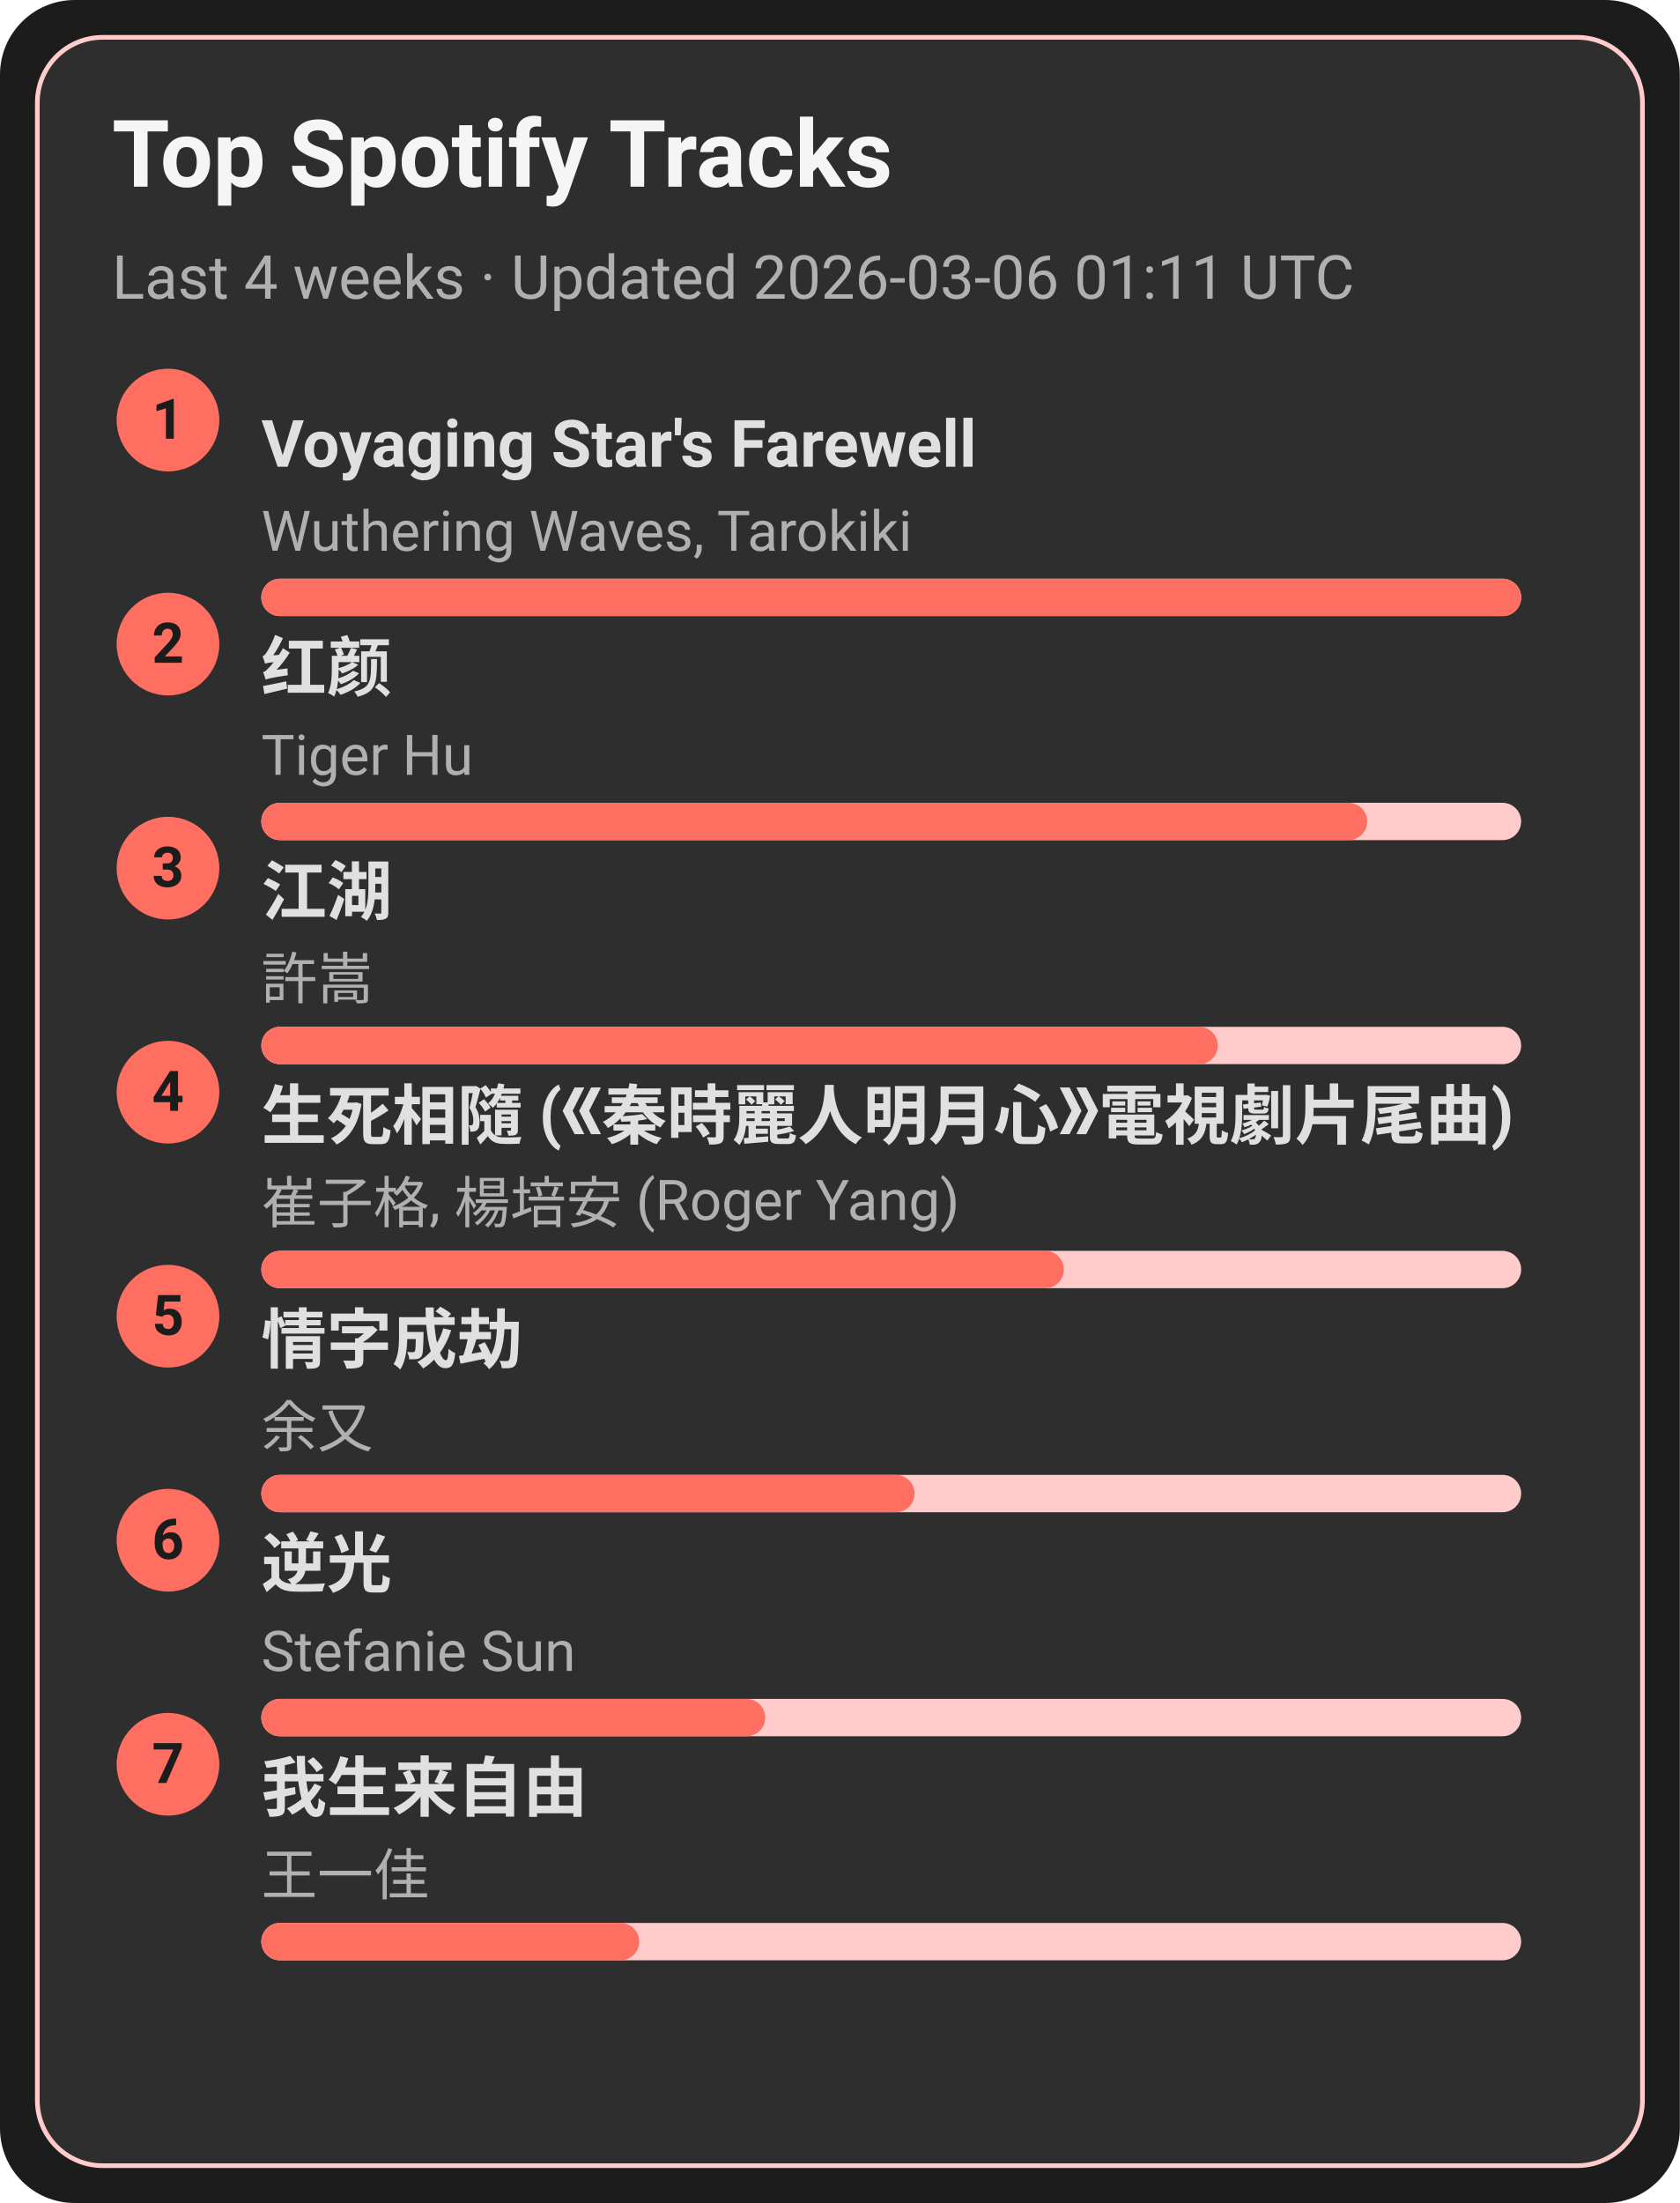
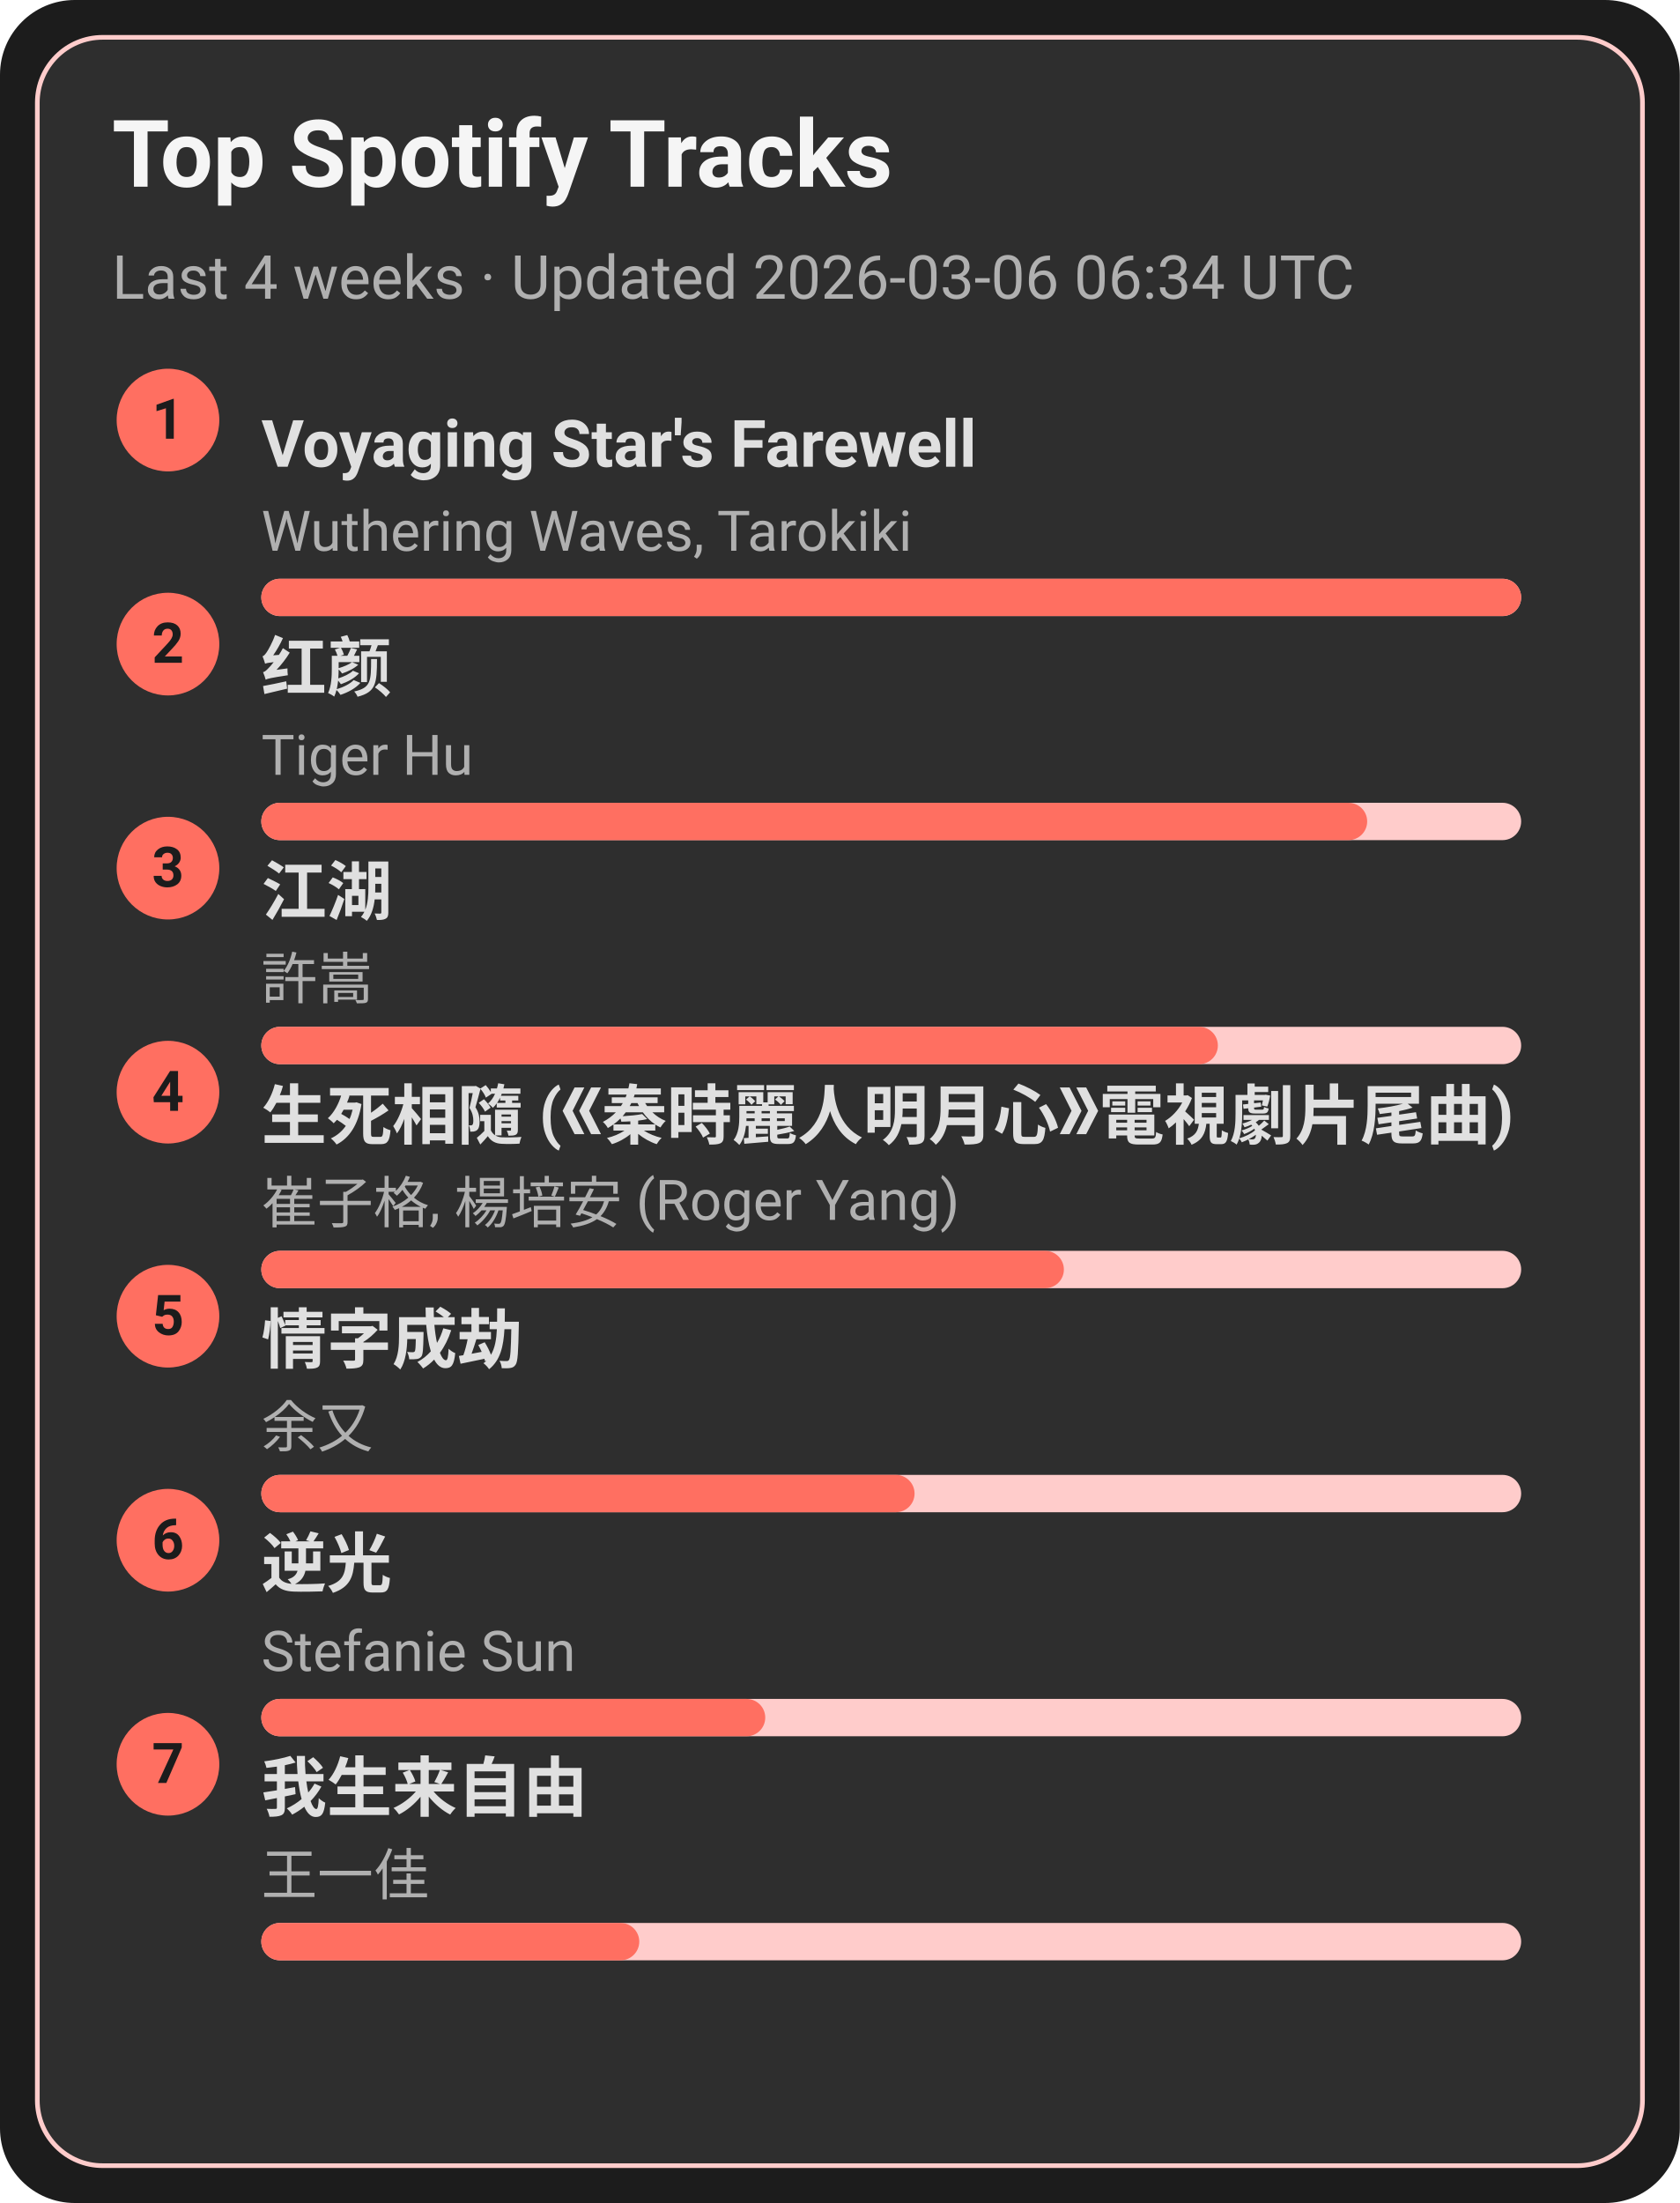
<svg xmlns="http://www.w3.org/2000/svg" width="360" height="472" viewBox="0 0 360 472">
  <style>text{font-family:-apple-system,BlinkMacSystemFont,Segoe UI,Roboto,Ubuntu,Helvetica Neue,Arial,Noto Sans,sans-serif}</style>
  <rect width="360" height="472" rx="16" fill="#1c1c1c" />
  <rect x="8" y="8" width="344" height="456" rx="14" fill="#2e2e2e" stroke="#ffcccb" />
  <text x="24" y="40" font-size="20" fill="#f5f5f5" font-weight="600">Top Spotify Tracks</text>
-   <text x="24" y="64" font-size="13" fill="#b0b0b0">Last 4 weeks · Updated 2026-03-06 01:11 UTC</text>
+   <text x="24" y="64" font-size="13" fill="#b0b0b0">Last 4 weeks · Updated 2026-03-06 06:34 UTC</text>
  <circle cx="36" cy="90" r="11" fill="#ff6f61" />
  <text x="36" y="94" text-anchor="middle" font-size="12" fill="#1c1c1c" font-weight="700">1</text>
  <a href="https://open.spotify.com/track/3uI2KolgU1Pt41ywffsggr" target="_blank" rel="noopener noreferrer">
    <text x="56" y="100" font-size="14" fill="#e0e0e0" font-weight="600">Voyaging Star's Farewell</text>
  </a>
  <text x="56" y="118" font-size="12" fill="#b0b0b0">Wuthering Waves, Tarokiki</text>
  <rect x="56" y="124" width="270" height="8" rx="4" fill="#ffcccb" />
  <rect x="56" y="124" width="270" height="8" rx="4" fill="#ff6f61" />
  <circle cx="36" cy="138" r="11" fill="#ff6f61" />
  <text x="36" y="142" text-anchor="middle" font-size="12" fill="#1c1c1c" font-weight="700">2</text>
  <a href="https://open.spotify.com/track/6Q7OE4tvrUOIvIDY2EC5Im" target="_blank" rel="noopener noreferrer">
    <text x="56" y="148" font-size="14" fill="#e0e0e0" font-weight="600">红颜</text>
  </a>
  <text x="56" y="166" font-size="12" fill="#b0b0b0">Tiger Hu</text>
  <rect x="56" y="172" width="270" height="8" rx="4" fill="#ffcccb" />
  <rect x="56" y="172" width="237" height="8" rx="4" fill="#ff6f61" />
  <circle cx="36" cy="186" r="11" fill="#ff6f61" />
  <text x="36" y="190" text-anchor="middle" font-size="12" fill="#1c1c1c" font-weight="700">3</text>
  <a href="https://open.spotify.com/track/03PCdwqajii1xgp7WIozzC" target="_blank" rel="noopener noreferrer">
    <text x="56" y="196" font-size="14" fill="#e0e0e0" font-weight="600">江湖</text>
  </a>
  <text x="56" y="214" font-size="12" fill="#b0b0b0">許嵩</text>
  <rect x="56" y="220" width="270" height="8" rx="4" fill="#ffcccb" />
  <rect x="56" y="220" width="205" height="8" rx="4" fill="#ff6f61" />
  <circle cx="36" cy="234" r="11" fill="#ff6f61" />
  <text x="36" y="238" text-anchor="middle" font-size="12" fill="#1c1c1c" font-weight="700">4</text>
  <a href="https://open.spotify.com/track/6qiDtcYiZOQ4HRuC8U55EM" target="_blank" rel="noopener noreferrer">
    <text x="56" y="244" font-size="14" fill="#e0e0e0" font-weight="600">生死相隨 (《秦時麗人明月心》電視劇片尾曲)</text>
  </a>
  <text x="56" y="262" font-size="12" fill="#b0b0b0">崔子格, 楊培安 (Roger Yang)</text>
  <rect x="56" y="268" width="270" height="8" rx="4" fill="#ffcccb" />
  <rect x="56" y="268" width="172" height="8" rx="4" fill="#ff6f61" />
  <circle cx="36" cy="282" r="11" fill="#ff6f61" />
  <text x="36" y="286" text-anchor="middle" font-size="12" fill="#1c1c1c" font-weight="700">5</text>
  <a href="https://open.spotify.com/track/6PLof7Z5mvbp9im83J4m3m" target="_blank" rel="noopener noreferrer">
    <text x="56" y="292" font-size="14" fill="#e0e0e0" font-weight="600">情字成劫</text>
  </a>
  <text x="56" y="310" font-size="12" fill="#b0b0b0">余又</text>
  <rect x="56" y="316" width="270" height="8" rx="4" fill="#ffcccb" />
  <rect x="56" y="316" width="140" height="8" rx="4" fill="#ff6f61" />
  <circle cx="36" cy="330" r="11" fill="#ff6f61" />
  <text x="36" y="334" text-anchor="middle" font-size="12" fill="#1c1c1c" font-weight="700">6</text>
  <a href="https://open.spotify.com/track/4x1hB3Yg01Aq6J6q0deS9M" target="_blank" rel="noopener noreferrer">
    <text x="56" y="340" font-size="14" fill="#e0e0e0" font-weight="600">逆光</text>
  </a>
  <text x="56" y="358" font-size="12" fill="#b0b0b0">Stefanie Sun</text>
  <rect x="56" y="364" width="270" height="8" rx="4" fill="#ffcccb" />
  <rect x="56" y="364" width="108" height="8" rx="4" fill="#ff6f61" />
  <circle cx="36" cy="378" r="11" fill="#ff6f61" />
  <text x="36" y="382" text-anchor="middle" font-size="12" fill="#1c1c1c" font-weight="700">7</text>
  <a href="https://open.spotify.com/track/0NXE97iU5uBlBrTk0CecSW" target="_blank" rel="noopener noreferrer">
    <text x="56" y="388" font-size="14" fill="#e0e0e0" font-weight="600">我生来自由</text>
  </a>
  <text x="56" y="406" font-size="12" fill="#b0b0b0">王一佳</text>
  <rect x="56" y="412" width="270" height="8" rx="4" fill="#ffcccb" />
  <rect x="56" y="412" width="81" height="8" rx="4" fill="#ff6f61" />
</svg>
